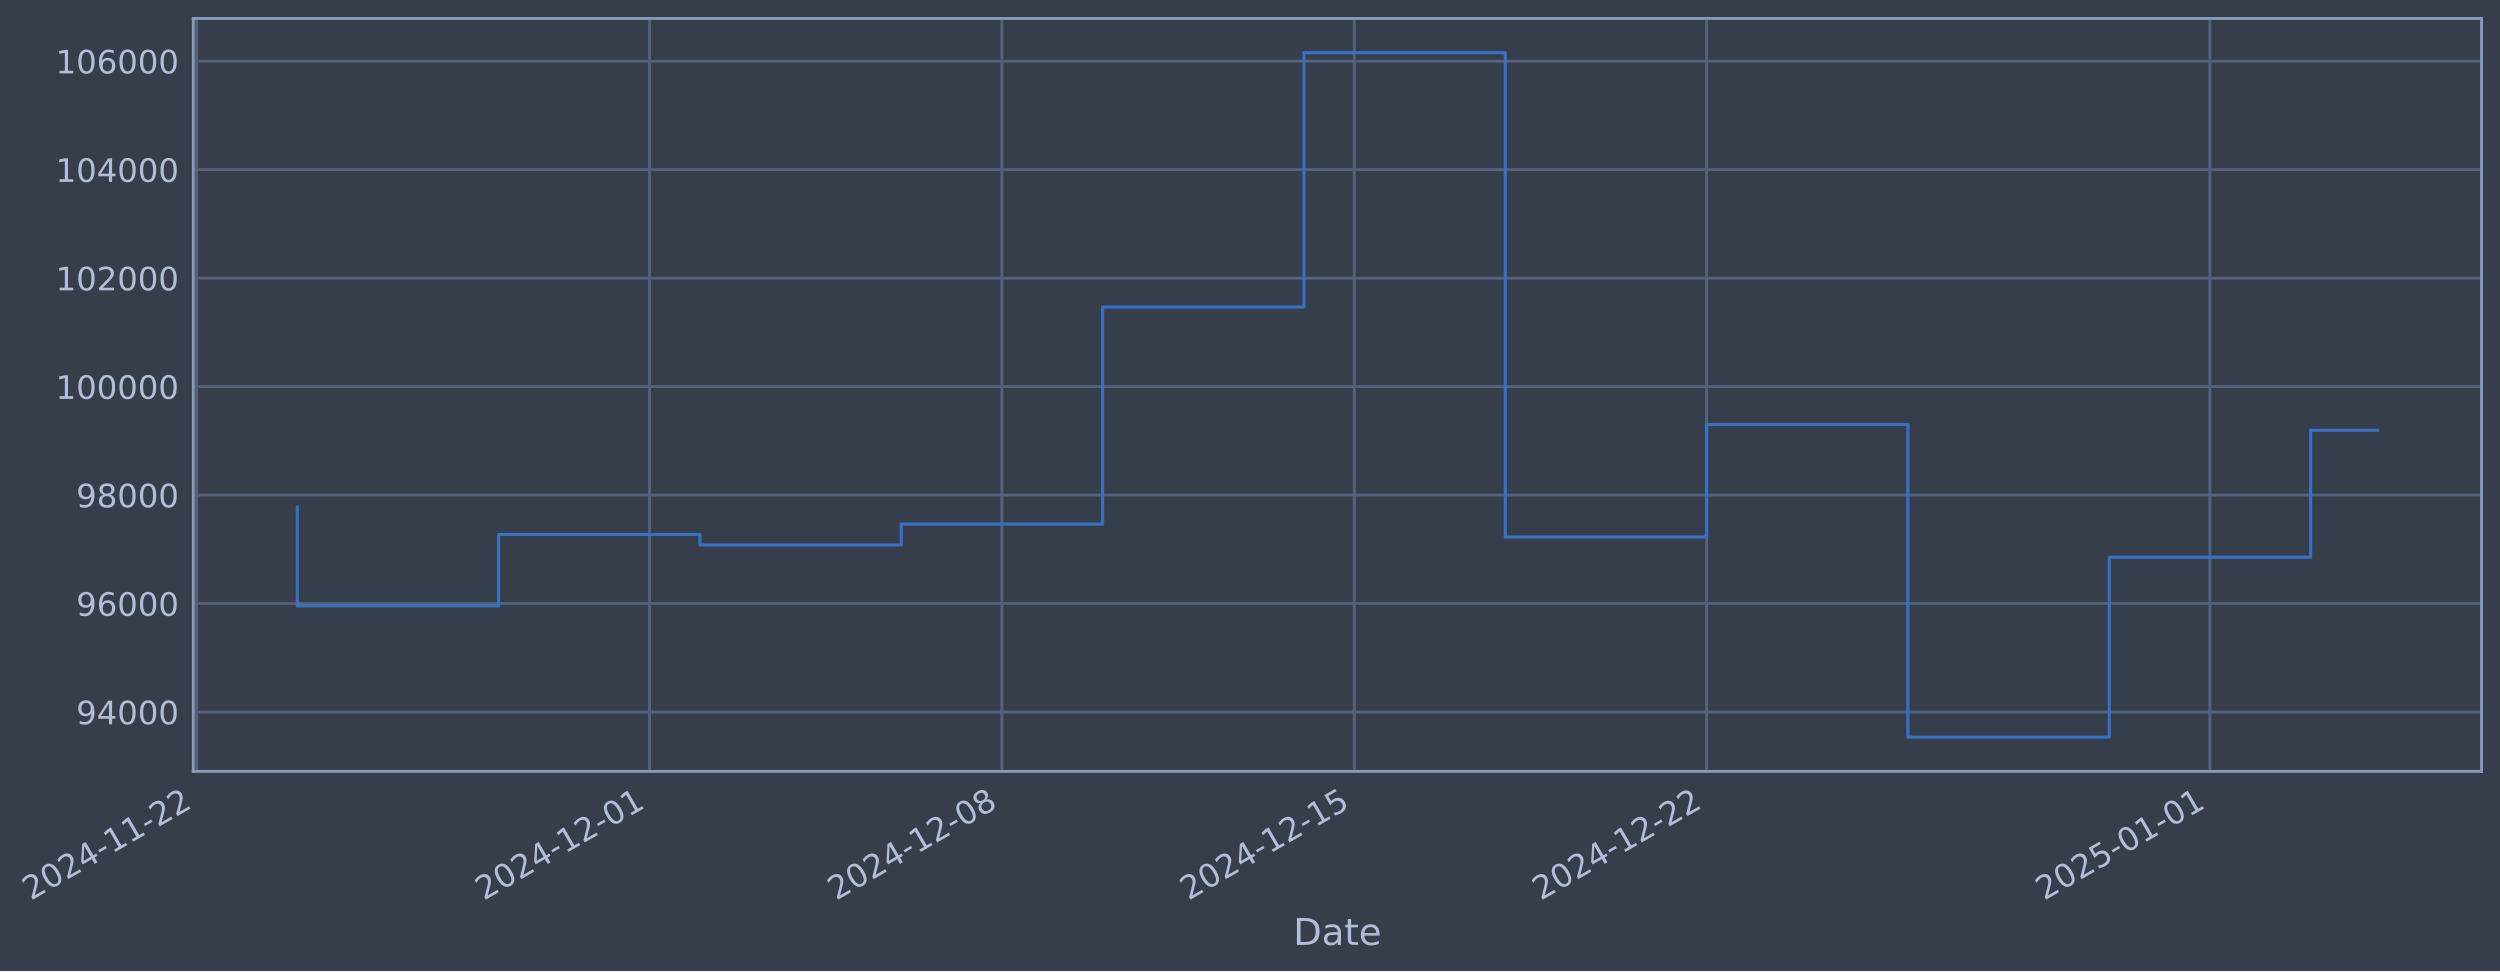
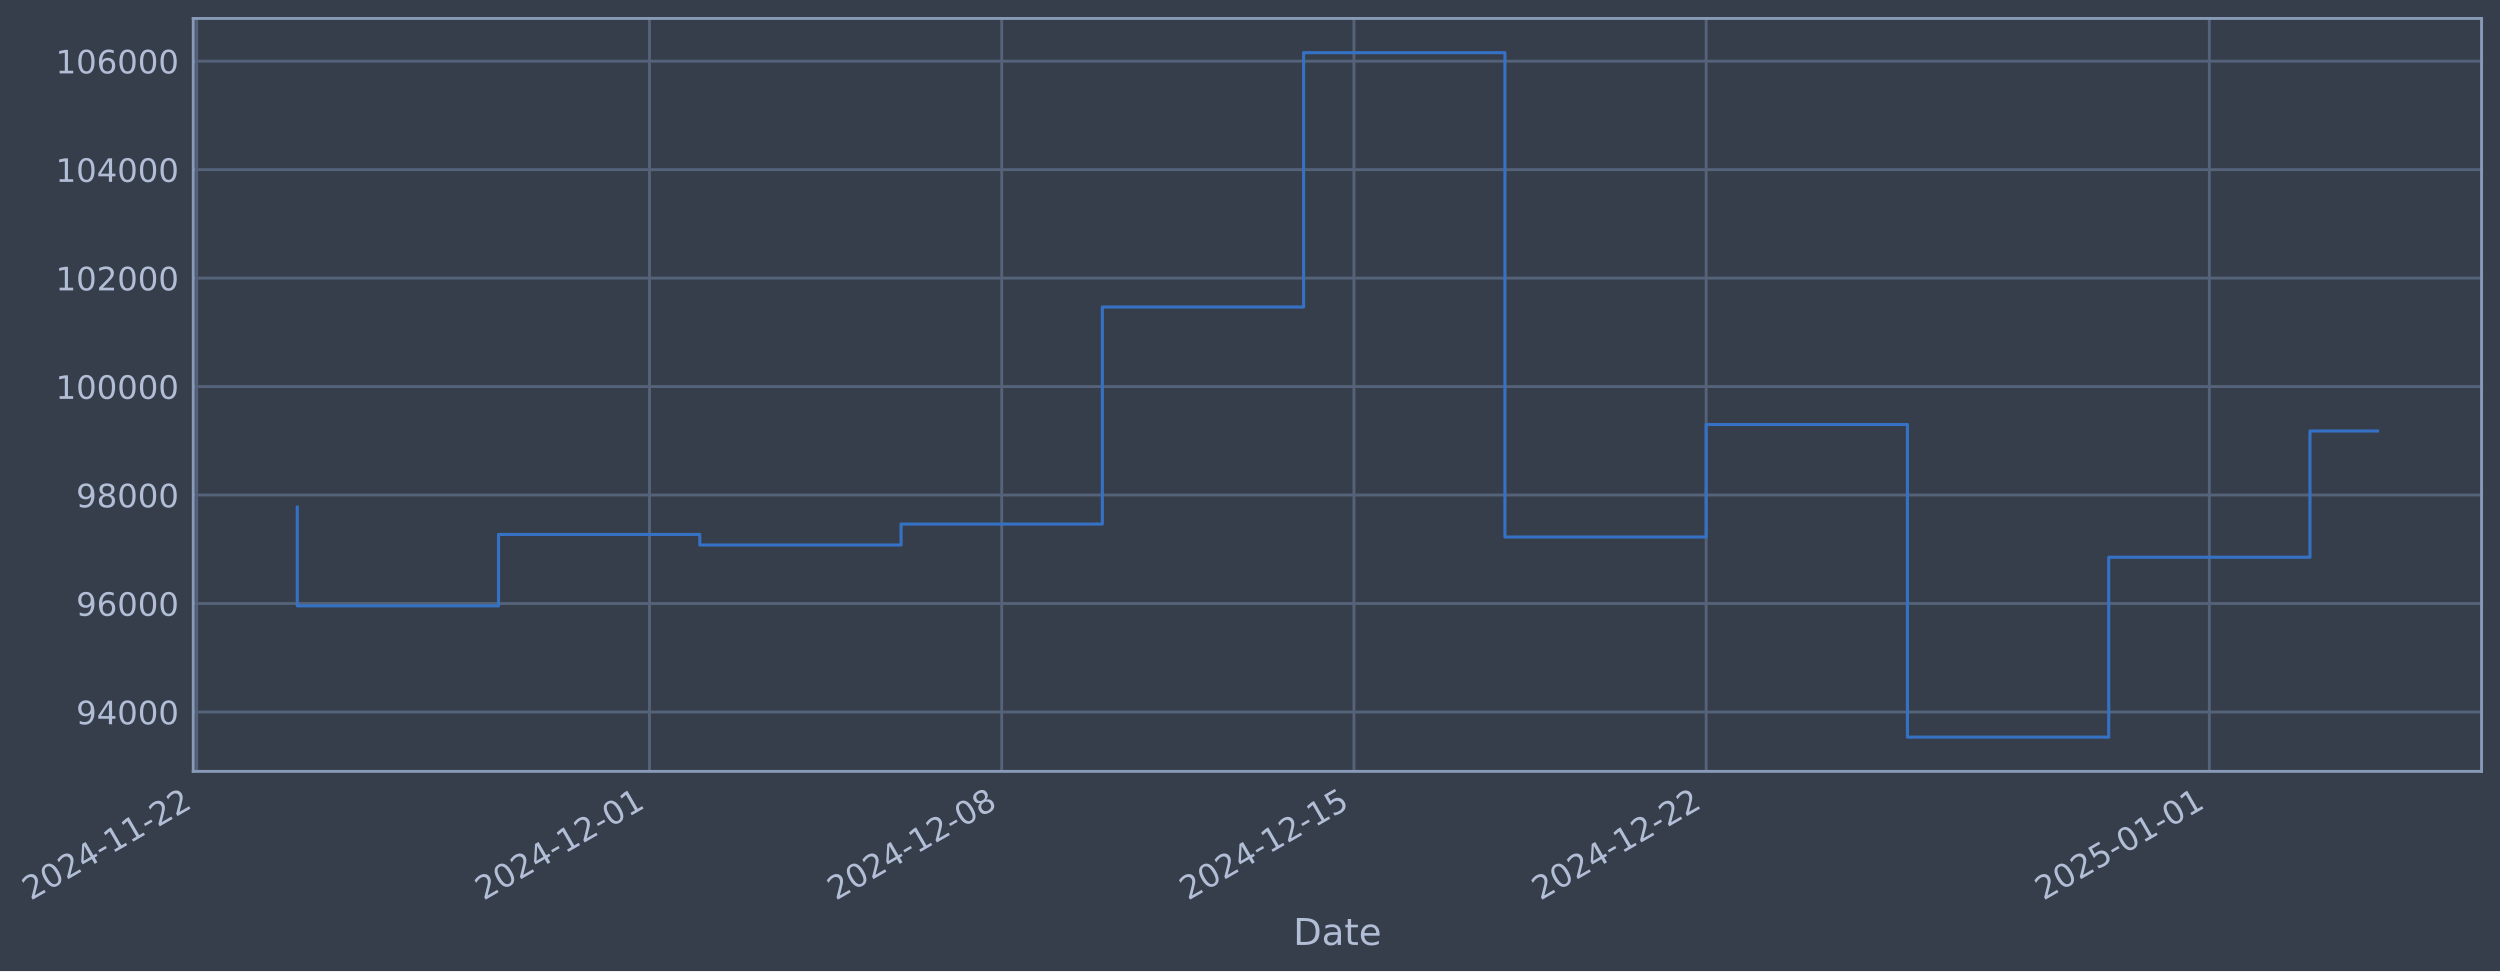
- <svg xmlns="http://www.w3.org/2000/svg" xmlns:xlink="http://www.w3.org/1999/xlink" width="975.407pt" height="378.87pt" viewBox="0 0 975.407 378.87" version="1.1">
+ <svg xmlns="http://www.w3.org/2000/svg" xmlns:xlink="http://www.w3.org/1999/xlink" width="975.395pt" height="378.87pt" viewBox="0 0 975.395 378.87" version="1.1">
  <defs>
    <style type="text/css">*{stroke-linejoin: round; stroke-linecap: butt}</style>
  </defs>
  <g id="figure_1">
    <g id="patch_1">
-       <path d="M 0 378.87  L 975.407 378.87  L 975.407 0  L 0 0  z " style="fill: #373e4b" />
+       <path d="M 0 378.87  L 975.395 378.87  L 975.395 0  L 0 0  z " style="fill: #373e4b" />
    </g>
    <g id="axes_1">
      <g id="patch_2">
-         <path d="M 75.407 300.96  L 968.207 300.96  L 968.207 7.2  L 75.407 7.2  z " style="fill: #373e4b" />
+         <path d="M 75.395 300.96  L 968.195 300.96  L 968.195 7.2  L 75.395 7.2  z " style="fill: #373e4b" />
      </g>
      <g id="matplotlib.axis_1">
        <g id="xtick_1">
          <g id="line2d_1">
-             <path d="M 76.713 300.96  L 76.713 7.2  " clip-path="url(#p72c5a0fd09)" style="fill: none; stroke: #546379; stroke-width: 1.12; stroke-linecap: square" />
+             <path d="M 76.713 300.96  L 76.713 7.2  " clip-path="url(#pdcc85e373f)" style="fill: none; stroke: #546379; stroke-width: 1.12; stroke-linecap: square" />
          </g>
          <g id="line2d_2" />
          <g id="text_1">
            <g style="fill: #b1bed6" transform="translate(11.98702 351.4642) rotate(-30) scale(0.126 -0.126)">
              <defs>
                <path id="DejaVuSans-32" d="M 1228 531  L 3431 531  L 3431 0  L 469 0  L 469 531  Q 828 903 1448 1529  Q 2069 2156 2228 2338  Q 2531 2678 2651 2914  Q 2772 3150 2772 3378  Q 2772 3750 2511 3984  Q 2250 4219 1831 4219  Q 1534 4219 1204 4116  Q 875 4013 500 3803  L 500 4441  Q 881 4594 1212 4672  Q 1544 4750 1819 4750  Q 2544 4750 2975 4387  Q 3406 4025 3406 3419  Q 3406 3131 3298 2873  Q 3191 2616 2906 2266  Q 2828 2175 2409 1742  Q 1991 1309 1228 531  z " transform="scale(0.015625)" />
                <path id="DejaVuSans-30" d="M 2034 4250  Q 1547 4250 1301 3770  Q 1056 3291 1056 2328  Q 1056 1369 1301 889  Q 1547 409 2034 409  Q 2525 409 2770 889  Q 3016 1369 3016 2328  Q 3016 3291 2770 3770  Q 2525 4250 2034 4250  z M 2034 4750  Q 2819 4750 3233 4129  Q 3647 3509 3647 2328  Q 3647 1150 3233 529  Q 2819 -91 2034 -91  Q 1250 -91 836 529  Q 422 1150 422 2328  Q 422 3509 836 4129  Q 1250 4750 2034 4750  z " transform="scale(0.015625)" />
                <path id="DejaVuSans-34" d="M 2419 4116  L 825 1625  L 2419 1625  L 2419 4116  z M 2253 4666  L 3047 4666  L 3047 1625  L 3713 1625  L 3713 1100  L 3047 1100  L 3047 0  L 2419 0  L 2419 1100  L 313 1100  L 313 1709  L 2253 4666  z " transform="scale(0.015625)" />
                <path id="DejaVuSans-2d" d="M 313 2009  L 1997 2009  L 1997 1497  L 313 1497  L 313 2009  z " transform="scale(0.015625)" />
                <path id="DejaVuSans-31" d="M 794 531  L 1825 531  L 1825 4091  L 703 3866  L 703 4441  L 1819 4666  L 2450 4666  L 2450 531  L 3481 531  L 3481 0  L 794 0  L 794 531  z " transform="scale(0.015625)" />
              </defs>
              <use xlink:href="#DejaVuSans-32" />
              <use xlink:href="#DejaVuSans-30" transform="translate(63.62305 0)" />
              <use xlink:href="#DejaVuSans-32" transform="translate(127.2461 0)" />
              <use xlink:href="#DejaVuSans-34" transform="translate(190.8691 0)" />
              <use xlink:href="#DejaVuSans-2d" transform="translate(254.4922 0)" />
              <use xlink:href="#DejaVuSans-31" transform="translate(290.5762 0)" />
              <use xlink:href="#DejaVuSans-31" transform="translate(354.1992 0)" />
              <use xlink:href="#DejaVuSans-2d" transform="translate(417.8223 0)" />
              <use xlink:href="#DejaVuSans-32" transform="translate(453.9062 0)" />
              <use xlink:href="#DejaVuSans-32" transform="translate(517.5293 0)" />
            </g>
          </g>
        </g>
        <g id="xtick_2">
          <g id="line2d_3">
-             <path d="M 253.455 300.96  L 253.455 7.2  " clip-path="url(#p72c5a0fd09)" style="fill: none; stroke: #546379; stroke-width: 1.12; stroke-linecap: square" />
+             <path d="M 253.401 300.96  L 253.401 7.2  " clip-path="url(#pdcc85e373f)" style="fill: none; stroke: #546379; stroke-width: 1.12; stroke-linecap: square" />
          </g>
          <g id="line2d_4" />
          <g id="text_2">
-             <g style="fill: #b1bed6" transform="translate(188.7299 351.4642) rotate(-30) scale(0.126 -0.126)">
+             <g style="fill: #b1bed6" transform="translate(188.6755 351.4642) rotate(-30) scale(0.126 -0.126)">
              <use xlink:href="#DejaVuSans-32" />
              <use xlink:href="#DejaVuSans-30" transform="translate(63.62305 0)" />
              <use xlink:href="#DejaVuSans-32" transform="translate(127.2461 0)" />
              <use xlink:href="#DejaVuSans-34" transform="translate(190.8691 0)" />
              <use xlink:href="#DejaVuSans-2d" transform="translate(254.4922 0)" />
              <use xlink:href="#DejaVuSans-31" transform="translate(290.5762 0)" />
              <use xlink:href="#DejaVuSans-32" transform="translate(354.1992 0)" />
              <use xlink:href="#DejaVuSans-2d" transform="translate(417.8223 0)" />
              <use xlink:href="#DejaVuSans-30" transform="translate(453.9062 0)" />
              <use xlink:href="#DejaVuSans-31" transform="translate(517.5293 0)" />
            </g>
          </g>
        </g>
        <g id="xtick_3">
          <g id="line2d_5">
-             <path d="M 390.922 300.96  L 390.922 7.2  " clip-path="url(#p72c5a0fd09)" style="fill: none; stroke: #546379; stroke-width: 1.12; stroke-linecap: square" />
+             <path d="M 390.825 300.96  L 390.825 7.2  " clip-path="url(#pdcc85e373f)" style="fill: none; stroke: #546379; stroke-width: 1.12; stroke-linecap: square" />
          </g>
          <g id="line2d_6" />
          <g id="text_3">
-             <g style="fill: #b1bed6" transform="translate(326.1966 351.4642) rotate(-30) scale(0.126 -0.126)">
+             <g style="fill: #b1bed6" transform="translate(326.0998 351.4642) rotate(-30) scale(0.126 -0.126)">
              <defs>
                <path id="DejaVuSans-38" d="M 2034 2216  Q 1584 2216 1326 1975  Q 1069 1734 1069 1313  Q 1069 891 1326 650  Q 1584 409 2034 409  Q 2484 409 2743 651  Q 3003 894 3003 1313  Q 3003 1734 2745 1975  Q 2488 2216 2034 2216  z M 1403 2484  Q 997 2584 770 2862  Q 544 3141 544 3541  Q 544 4100 942 4425  Q 1341 4750 2034 4750  Q 2731 4750 3128 4425  Q 3525 4100 3525 3541  Q 3525 3141 3298 2862  Q 3072 2584 2669 2484  Q 3125 2378 3379 2068  Q 3634 1759 3634 1313  Q 3634 634 3220 271  Q 2806 -91 2034 -91  Q 1263 -91 848 271  Q 434 634 434 1313  Q 434 1759 690 2068  Q 947 2378 1403 2484  z M 1172 3481  Q 1172 3119 1398 2916  Q 1625 2713 2034 2713  Q 2441 2713 2670 2916  Q 2900 3119 2900 3481  Q 2900 3844 2670 4047  Q 2441 4250 2034 4250  Q 1625 4250 1398 4047  Q 1172 3844 1172 3481  z " transform="scale(0.015625)" />
              </defs>
              <use xlink:href="#DejaVuSans-32" />
              <use xlink:href="#DejaVuSans-30" transform="translate(63.62305 0)" />
              <use xlink:href="#DejaVuSans-32" transform="translate(127.2461 0)" />
              <use xlink:href="#DejaVuSans-34" transform="translate(190.8691 0)" />
              <use xlink:href="#DejaVuSans-2d" transform="translate(254.4922 0)" />
              <use xlink:href="#DejaVuSans-31" transform="translate(290.5762 0)" />
              <use xlink:href="#DejaVuSans-32" transform="translate(354.1992 0)" />
              <use xlink:href="#DejaVuSans-2d" transform="translate(417.8223 0)" />
              <use xlink:href="#DejaVuSans-30" transform="translate(453.9062 0)" />
              <use xlink:href="#DejaVuSans-38" transform="translate(517.5293 0)" />
            </g>
          </g>
        </g>
        <g id="xtick_4">
          <g id="line2d_7">
-             <path d="M 528.389 300.96  L 528.389 7.2  " clip-path="url(#p72c5a0fd09)" style="fill: none; stroke: #546379; stroke-width: 1.12; stroke-linecap: square" />
+             <path d="M 528.25 300.96  L 528.25 7.2  " clip-path="url(#pdcc85e373f)" style="fill: none; stroke: #546379; stroke-width: 1.12; stroke-linecap: square" />
          </g>
          <g id="line2d_8" />
          <g id="text_4">
-             <g style="fill: #b1bed6" transform="translate(463.6633 351.4642) rotate(-30) scale(0.126 -0.126)">
+             <g style="fill: #b1bed6" transform="translate(463.5241 351.4642) rotate(-30) scale(0.126 -0.126)">
              <defs>
                <path id="DejaVuSans-35" d="M 691 4666  L 3169 4666  L 3169 4134  L 1269 4134  L 1269 2991  Q 1406 3038 1543 3061  Q 1681 3084 1819 3084  Q 2600 3084 3056 2656  Q 3513 2228 3513 1497  Q 3513 744 3044 326  Q 2575 -91 1722 -91  Q 1428 -91 1123 -41  Q 819 9 494 109  L 494 744  Q 775 591 1075 516  Q 1375 441 1709 441  Q 2250 441 2565 725  Q 2881 1009 2881 1497  Q 2881 1984 2565 2268  Q 2250 2553 1709 2553  Q 1456 2553 1204 2497  Q 953 2441 691 2322  L 691 4666  z " transform="scale(0.015625)" />
              </defs>
              <use xlink:href="#DejaVuSans-32" />
              <use xlink:href="#DejaVuSans-30" transform="translate(63.62305 0)" />
              <use xlink:href="#DejaVuSans-32" transform="translate(127.2461 0)" />
              <use xlink:href="#DejaVuSans-34" transform="translate(190.8691 0)" />
              <use xlink:href="#DejaVuSans-2d" transform="translate(254.4922 0)" />
              <use xlink:href="#DejaVuSans-31" transform="translate(290.5762 0)" />
              <use xlink:href="#DejaVuSans-32" transform="translate(354.1992 0)" />
              <use xlink:href="#DejaVuSans-2d" transform="translate(417.8223 0)" />
              <use xlink:href="#DejaVuSans-31" transform="translate(453.9062 0)" />
              <use xlink:href="#DejaVuSans-35" transform="translate(517.5293 0)" />
            </g>
          </g>
        </g>
        <g id="xtick_5">
          <g id="line2d_9">
-             <path d="M 665.856 300.96  L 665.856 7.2  " clip-path="url(#p72c5a0fd09)" style="fill: none; stroke: #546379; stroke-width: 1.12; stroke-linecap: square" />
+             <path d="M 665.674 300.96  L 665.674 7.2  " clip-path="url(#pdcc85e373f)" style="fill: none; stroke: #546379; stroke-width: 1.12; stroke-linecap: square" />
          </g>
          <g id="line2d_10" />
          <g id="text_5">
-             <g style="fill: #b1bed6" transform="translate(601.1301 351.4642) rotate(-30) scale(0.126 -0.126)">
+             <g style="fill: #b1bed6" transform="translate(600.9485 351.4642) rotate(-30) scale(0.126 -0.126)">
              <use xlink:href="#DejaVuSans-32" />
              <use xlink:href="#DejaVuSans-30" transform="translate(63.62305 0)" />
              <use xlink:href="#DejaVuSans-32" transform="translate(127.2461 0)" />
              <use xlink:href="#DejaVuSans-34" transform="translate(190.8691 0)" />
              <use xlink:href="#DejaVuSans-2d" transform="translate(254.4922 0)" />
              <use xlink:href="#DejaVuSans-31" transform="translate(290.5762 0)" />
              <use xlink:href="#DejaVuSans-32" transform="translate(354.1992 0)" />
              <use xlink:href="#DejaVuSans-2d" transform="translate(417.8223 0)" />
              <use xlink:href="#DejaVuSans-32" transform="translate(453.9062 0)" />
              <use xlink:href="#DejaVuSans-32" transform="translate(517.5293 0)" />
            </g>
          </g>
        </g>
        <g id="xtick_6">
          <g id="line2d_11">
-             <path d="M 862.237 300.96  L 862.237 7.2  " clip-path="url(#p72c5a0fd09)" style="fill: none; stroke: #546379; stroke-width: 1.12; stroke-linecap: square" />
+             <path d="M 861.994 300.96  L 861.994 7.2  " clip-path="url(#pdcc85e373f)" style="fill: none; stroke: #546379; stroke-width: 1.12; stroke-linecap: square" />
          </g>
          <g id="line2d_12" />
          <g id="text_6">
-             <g style="fill: #b1bed6" transform="translate(797.5111 351.4642) rotate(-30) scale(0.126 -0.126)">
+             <g style="fill: #b1bed6" transform="translate(797.2689 351.4642) rotate(-30) scale(0.126 -0.126)">
              <use xlink:href="#DejaVuSans-32" />
              <use xlink:href="#DejaVuSans-30" transform="translate(63.62305 0)" />
              <use xlink:href="#DejaVuSans-32" transform="translate(127.2461 0)" />
              <use xlink:href="#DejaVuSans-35" transform="translate(190.8691 0)" />
              <use xlink:href="#DejaVuSans-2d" transform="translate(254.4922 0)" />
              <use xlink:href="#DejaVuSans-30" transform="translate(290.5762 0)" />
              <use xlink:href="#DejaVuSans-31" transform="translate(354.1992 0)" />
              <use xlink:href="#DejaVuSans-2d" transform="translate(417.8223 0)" />
              <use xlink:href="#DejaVuSans-30" transform="translate(453.9062 0)" />
              <use xlink:href="#DejaVuSans-31" transform="translate(517.5293 0)" />
            </g>
          </g>
        </g>
        <g id="text_7">
-           <g style="fill: #b1bed6" transform="translate(504.5978 368.6753) scale(0.144 -0.144)">
+           <g style="fill: #b1bed6" transform="translate(504.5857 368.6753) scale(0.144 -0.144)">
            <defs>
              <path id="DejaVuSans-44" d="M 1259 4147  L 1259 519  L 2022 519  Q 2988 519 3436 956  Q 3884 1394 3884 2338  Q 3884 3275 3436 3711  Q 2988 4147 2022 4147  L 1259 4147  z M 628 4666  L 1925 4666  Q 3281 4666 3915 4102  Q 4550 3538 4550 2338  Q 4550 1131 3912 565  Q 3275 0 1925 0  L 628 0  L 628 4666  z " transform="scale(0.015625)" />
              <path id="DejaVuSans-61" d="M 2194 1759  Q 1497 1759 1228 1600  Q 959 1441 959 1056  Q 959 750 1161 570  Q 1363 391 1709 391  Q 2188 391 2477 730  Q 2766 1069 2766 1631  L 2766 1759  L 2194 1759  z M 3341 1997  L 3341 0  L 2766 0  L 2766 531  Q 2569 213 2275 61  Q 1981 -91 1556 -91  Q 1019 -91 701 211  Q 384 513 384 1019  Q 384 1609 779 1909  Q 1175 2209 1959 2209  L 2766 2209  L 2766 2266  Q 2766 2663 2505 2880  Q 2244 3097 1772 3097  Q 1472 3097 1187 3025  Q 903 2953 641 2809  L 641 3341  Q 956 3463 1253 3523  Q 1550 3584 1831 3584  Q 2591 3584 2966 3190  Q 3341 2797 3341 1997  z " transform="scale(0.015625)" />
              <path id="DejaVuSans-74" d="M 1172 4494  L 1172 3500  L 2356 3500  L 2356 3053  L 1172 3053  L 1172 1153  Q 1172 725 1289 603  Q 1406 481 1766 481  L 2356 481  L 2356 0  L 1766 0  Q 1100 0 847 248  Q 594 497 594 1153  L 594 3053  L 172 3053  L 172 3500  L 594 3500  L 594 4494  L 1172 4494  z " transform="scale(0.015625)" />
              <path id="DejaVuSans-65" d="M 3597 1894  L 3597 1613  L 953 1613  Q 991 1019 1311 708  Q 1631 397 2203 397  Q 2534 397 2845 478  Q 3156 559 3463 722  L 3463 178  Q 3153 47 2828 -22  Q 2503 -91 2169 -91  Q 1331 -91 842 396  Q 353 884 353 1716  Q 353 2575 817 3079  Q 1281 3584 2069 3584  Q 2775 3584 3186 3129  Q 3597 2675 3597 1894  z M 3022 2063  Q 3016 2534 2758 2815  Q 2500 3097 2075 3097  Q 1594 3097 1305 2825  Q 1016 2553 972 2059  L 3022 2063  z " transform="scale(0.015625)" />
            </defs>
            <use xlink:href="#DejaVuSans-44" />
            <use xlink:href="#DejaVuSans-61" transform="translate(77.00195 0)" />
            <use xlink:href="#DejaVuSans-74" transform="translate(138.2812 0)" />
            <use xlink:href="#DejaVuSans-65" transform="translate(177.4902 0)" />
          </g>
        </g>
      </g>
      <g id="matplotlib.axis_2">
        <g id="ytick_1">
          <g id="line2d_13">
-             <path d="M 75.407 277.797  L 968.207 277.797  " clip-path="url(#p72c5a0fd09)" style="fill: none; stroke: #546379; stroke-width: 1.12; stroke-linecap: square" />
+             <path d="M 75.395 277.797  L 968.195 277.797  " clip-path="url(#pdcc85e373f)" style="fill: none; stroke: #546379; stroke-width: 1.12; stroke-linecap: square" />
          </g>
          <g id="line2d_14" />
          <g id="text_8">
-             <g style="fill: #b1bed6" transform="translate(29.72316 282.5841) scale(0.126 -0.126)">
+             <g style="fill: #b1bed6" transform="translate(29.71105 282.5841) scale(0.126 -0.126)">
              <defs>
                <path id="DejaVuSans-39" d="M 703 97  L 703 672  Q 941 559 1184 500  Q 1428 441 1663 441  Q 2288 441 2617 861  Q 2947 1281 2994 2138  Q 2813 1869 2534 1725  Q 2256 1581 1919 1581  Q 1219 1581 811 2004  Q 403 2428 403 3163  Q 403 3881 828 4315  Q 1253 4750 1959 4750  Q 2769 4750 3195 4129  Q 3622 3509 3622 2328  Q 3622 1225 3098 567  Q 2575 -91 1691 -91  Q 1453 -91 1209 -44  Q 966 3 703 97  z M 1959 2075  Q 2384 2075 2632 2365  Q 2881 2656 2881 3163  Q 2881 3666 2632 3958  Q 2384 4250 1959 4250  Q 1534 4250 1286 3958  Q 1038 3666 1038 3163  Q 1038 2656 1286 2365  Q 1534 2075 1959 2075  z " transform="scale(0.015625)" />
              </defs>
              <use xlink:href="#DejaVuSans-39" />
              <use xlink:href="#DejaVuSans-34" transform="translate(63.62305 0)" />
              <use xlink:href="#DejaVuSans-30" transform="translate(127.2461 0)" />
              <use xlink:href="#DejaVuSans-30" transform="translate(190.8691 0)" />
              <use xlink:href="#DejaVuSans-30" transform="translate(254.4922 0)" />
            </g>
          </g>
        </g>
        <g id="ytick_2">
          <g id="line2d_15">
-             <path d="M 75.407 235.473  L 968.207 235.473  " clip-path="url(#p72c5a0fd09)" style="fill: none; stroke: #546379; stroke-width: 1.12; stroke-linecap: square" />
+             <path d="M 75.395 235.473  L 968.195 235.473  " clip-path="url(#pdcc85e373f)" style="fill: none; stroke: #546379; stroke-width: 1.12; stroke-linecap: square" />
          </g>
          <g id="line2d_16" />
          <g id="text_9">
-             <g style="fill: #b1bed6" transform="translate(29.72316 240.2602) scale(0.126 -0.126)">
+             <g style="fill: #b1bed6" transform="translate(29.71105 240.2602) scale(0.126 -0.126)">
              <defs>
                <path id="DejaVuSans-36" d="M 2113 2584  Q 1688 2584 1439 2293  Q 1191 2003 1191 1497  Q 1191 994 1439 701  Q 1688 409 2113 409  Q 2538 409 2786 701  Q 3034 994 3034 1497  Q 3034 2003 2786 2293  Q 2538 2584 2113 2584  z M 3366 4563  L 3366 3988  Q 3128 4100 2886 4159  Q 2644 4219 2406 4219  Q 1781 4219 1451 3797  Q 1122 3375 1075 2522  Q 1259 2794 1537 2939  Q 1816 3084 2150 3084  Q 2853 3084 3261 2657  Q 3669 2231 3669 1497  Q 3669 778 3244 343  Q 2819 -91 2113 -91  Q 1303 -91 875 529  Q 447 1150 447 2328  Q 447 3434 972 4092  Q 1497 4750 2381 4750  Q 2619 4750 2861 4703  Q 3103 4656 3366 4563  z " transform="scale(0.015625)" />
              </defs>
              <use xlink:href="#DejaVuSans-39" />
              <use xlink:href="#DejaVuSans-36" transform="translate(63.62305 0)" />
              <use xlink:href="#DejaVuSans-30" transform="translate(127.2461 0)" />
              <use xlink:href="#DejaVuSans-30" transform="translate(190.8691 0)" />
              <use xlink:href="#DejaVuSans-30" transform="translate(254.4922 0)" />
            </g>
          </g>
        </g>
        <g id="ytick_3">
          <g id="line2d_17">
-             <path d="M 75.407 193.149  L 968.207 193.149  " clip-path="url(#p72c5a0fd09)" style="fill: none; stroke: #546379; stroke-width: 1.12; stroke-linecap: square" />
+             <path d="M 75.395 193.149  L 968.195 193.149  " clip-path="url(#pdcc85e373f)" style="fill: none; stroke: #546379; stroke-width: 1.12; stroke-linecap: square" />
          </g>
          <g id="line2d_18" />
          <g id="text_10">
-             <g style="fill: #b1bed6" transform="translate(29.72316 197.9364) scale(0.126 -0.126)">
+             <g style="fill: #b1bed6" transform="translate(29.71105 197.9364) scale(0.126 -0.126)">
              <use xlink:href="#DejaVuSans-39" />
              <use xlink:href="#DejaVuSans-38" transform="translate(63.62305 0)" />
              <use xlink:href="#DejaVuSans-30" transform="translate(127.2461 0)" />
              <use xlink:href="#DejaVuSans-30" transform="translate(190.8691 0)" />
              <use xlink:href="#DejaVuSans-30" transform="translate(254.4922 0)" />
            </g>
          </g>
        </g>
        <g id="ytick_4">
          <g id="line2d_19">
-             <path d="M 75.407 150.826  L 968.207 150.826  " clip-path="url(#p72c5a0fd09)" style="fill: none; stroke: #546379; stroke-width: 1.12; stroke-linecap: square" />
+             <path d="M 75.395 150.826  L 968.195 150.826  " clip-path="url(#pdcc85e373f)" style="fill: none; stroke: #546379; stroke-width: 1.12; stroke-linecap: square" />
          </g>
          <g id="line2d_20" />
          <g id="text_11">
-             <g style="fill: #b1bed6" transform="translate(21.70641 155.6126) scale(0.126 -0.126)">
+             <g style="fill: #b1bed6" transform="translate(21.6943 155.6126) scale(0.126 -0.126)">
              <use xlink:href="#DejaVuSans-31" />
              <use xlink:href="#DejaVuSans-30" transform="translate(63.62305 0)" />
              <use xlink:href="#DejaVuSans-30" transform="translate(127.2461 0)" />
              <use xlink:href="#DejaVuSans-30" transform="translate(190.8691 0)" />
              <use xlink:href="#DejaVuSans-30" transform="translate(254.4922 0)" />
              <use xlink:href="#DejaVuSans-30" transform="translate(318.1152 0)" />
            </g>
          </g>
        </g>
        <g id="ytick_5">
          <g id="line2d_21">
-             <path d="M 75.407 108.502  L 968.207 108.502  " clip-path="url(#p72c5a0fd09)" style="fill: none; stroke: #546379; stroke-width: 1.12; stroke-linecap: square" />
+             <path d="M 75.395 108.502  L 968.195 108.502  " clip-path="url(#pdcc85e373f)" style="fill: none; stroke: #546379; stroke-width: 1.12; stroke-linecap: square" />
          </g>
          <g id="line2d_22" />
          <g id="text_12">
-             <g style="fill: #b1bed6" transform="translate(21.70641 113.2888) scale(0.126 -0.126)">
+             <g style="fill: #b1bed6" transform="translate(21.6943 113.2888) scale(0.126 -0.126)">
              <use xlink:href="#DejaVuSans-31" />
              <use xlink:href="#DejaVuSans-30" transform="translate(63.62305 0)" />
              <use xlink:href="#DejaVuSans-32" transform="translate(127.2461 0)" />
              <use xlink:href="#DejaVuSans-30" transform="translate(190.8691 0)" />
              <use xlink:href="#DejaVuSans-30" transform="translate(254.4922 0)" />
              <use xlink:href="#DejaVuSans-30" transform="translate(318.1152 0)" />
            </g>
          </g>
        </g>
        <g id="ytick_6">
          <g id="line2d_23">
-             <path d="M 75.407 66.178  L 968.207 66.178  " clip-path="url(#p72c5a0fd09)" style="fill: none; stroke: #546379; stroke-width: 1.12; stroke-linecap: square" />
+             <path d="M 75.395 66.178  L 968.195 66.178  " clip-path="url(#pdcc85e373f)" style="fill: none; stroke: #546379; stroke-width: 1.12; stroke-linecap: square" />
          </g>
          <g id="line2d_24" />
          <g id="text_13">
-             <g style="fill: #b1bed6" transform="translate(21.70641 70.96502) scale(0.126 -0.126)">
+             <g style="fill: #b1bed6" transform="translate(21.6943 70.96502) scale(0.126 -0.126)">
              <use xlink:href="#DejaVuSans-31" />
              <use xlink:href="#DejaVuSans-30" transform="translate(63.62305 0)" />
              <use xlink:href="#DejaVuSans-34" transform="translate(127.2461 0)" />
              <use xlink:href="#DejaVuSans-30" transform="translate(190.8691 0)" />
              <use xlink:href="#DejaVuSans-30" transform="translate(254.4922 0)" />
              <use xlink:href="#DejaVuSans-30" transform="translate(318.1152 0)" />
            </g>
          </g>
        </g>
        <g id="ytick_7">
          <g id="line2d_25">
-             <path d="M 75.407 23.854  L 968.207 23.854  " clip-path="url(#p72c5a0fd09)" style="fill: none; stroke: #546379; stroke-width: 1.12; stroke-linecap: square" />
+             <path d="M 75.395 23.854  L 968.195 23.854  " clip-path="url(#pdcc85e373f)" style="fill: none; stroke: #546379; stroke-width: 1.12; stroke-linecap: square" />
          </g>
          <g id="line2d_26" />
          <g id="text_14">
-             <g style="fill: #b1bed6" transform="translate(21.70641 28.64121) scale(0.126 -0.126)">
+             <g style="fill: #b1bed6" transform="translate(21.6943 28.64121) scale(0.126 -0.126)">
              <use xlink:href="#DejaVuSans-31" />
              <use xlink:href="#DejaVuSans-30" transform="translate(63.62305 0)" />
              <use xlink:href="#DejaVuSans-36" transform="translate(127.2461 0)" />
              <use xlink:href="#DejaVuSans-30" transform="translate(190.8691 0)" />
              <use xlink:href="#DejaVuSans-30" transform="translate(254.4922 0)" />
              <use xlink:href="#DejaVuSans-30" transform="translate(318.1152 0)" />
            </g>
          </g>
        </g>
      </g>
      <g id="line2d_27">
-         <path d="M 115.989 197.87  L 115.989 236.383  L 194.541 236.383  L 194.541 208.521  L 273.094 208.521  L 273.094 212.628  L 351.646 212.628  L 351.646 204.459  L 430.198 204.459  L 430.198 119.77  L 508.751 119.77  L 508.751 20.553  L 587.303 20.553  L 587.303 209.517  L 665.856 209.517  L 665.856 165.636  L 744.408 165.636  L 744.408 287.607  L 822.96 287.607  L 822.96 217.409  L 901.513 217.409  L 901.513 167.867  L 927.625 167.867  " clip-path="url(#p72c5a0fd09)" style="fill: none; stroke: #3572c6; stroke-width: 1.2; stroke-linecap: square" />
+         <path d="M 115.977 197.87  L 115.977 236.383  L 194.505 236.383  L 194.505 208.521  L 273.033 208.521  L 273.033 212.628  L 351.561 212.628  L 351.561 204.459  L 430.089 204.459  L 430.089 119.77  L 508.618 119.77  L 508.618 20.553  L 587.146 20.553  L 587.146 209.517  L 665.674 209.517  L 665.674 165.636  L 744.202 165.636  L 744.202 287.607  L 822.73 287.607  L 822.73 217.409  L 901.259 217.409  L 901.259 168.155  L 927.613 168.155  " clip-path="url(#pdcc85e373f)" style="fill: none; stroke: #3572c6; stroke-width: 1.2; stroke-linecap: square" />
      </g>
      <g id="patch_3">
-         <path d="M 75.407 300.96  L 75.407 7.2  " style="fill: none; stroke: #899ab8; stroke-width: 1.12; stroke-linejoin: miter; stroke-linecap: square" />
+         <path d="M 75.395 300.96  L 75.395 7.2  " style="fill: none; stroke: #899ab8; stroke-width: 1.12; stroke-linejoin: miter; stroke-linecap: square" />
      </g>
      <g id="patch_4">
-         <path d="M 968.207 300.96  L 968.207 7.2  " style="fill: none; stroke: #899ab8; stroke-width: 1.12; stroke-linejoin: miter; stroke-linecap: square" />
+         <path d="M 968.195 300.96  L 968.195 7.2  " style="fill: none; stroke: #899ab8; stroke-width: 1.12; stroke-linejoin: miter; stroke-linecap: square" />
      </g>
      <g id="patch_5">
-         <path d="M 75.407 300.96  L 968.207 300.96  " style="fill: none; stroke: #899ab8; stroke-width: 1.12; stroke-linejoin: miter; stroke-linecap: square" />
+         <path d="M 75.395 300.96  L 968.195 300.96  " style="fill: none; stroke: #899ab8; stroke-width: 1.12; stroke-linejoin: miter; stroke-linecap: square" />
      </g>
      <g id="patch_6">
-         <path d="M 75.407 7.2  L 968.207 7.2  " style="fill: none; stroke: #899ab8; stroke-width: 1.12; stroke-linejoin: miter; stroke-linecap: square" />
+         <path d="M 75.395 7.2  L 968.195 7.2  " style="fill: none; stroke: #899ab8; stroke-width: 1.12; stroke-linejoin: miter; stroke-linecap: square" />
      </g>
    </g>
  </g>
  <defs>
-     <clipPath id="p72c5a0fd09">
-       <rect x="75.407" y="7.2" width="892.8" height="293.76" />
+     <clipPath id="pdcc85e373f">
+       <rect x="75.395" y="7.2" width="892.8" height="293.76" />
    </clipPath>
  </defs>
</svg>
